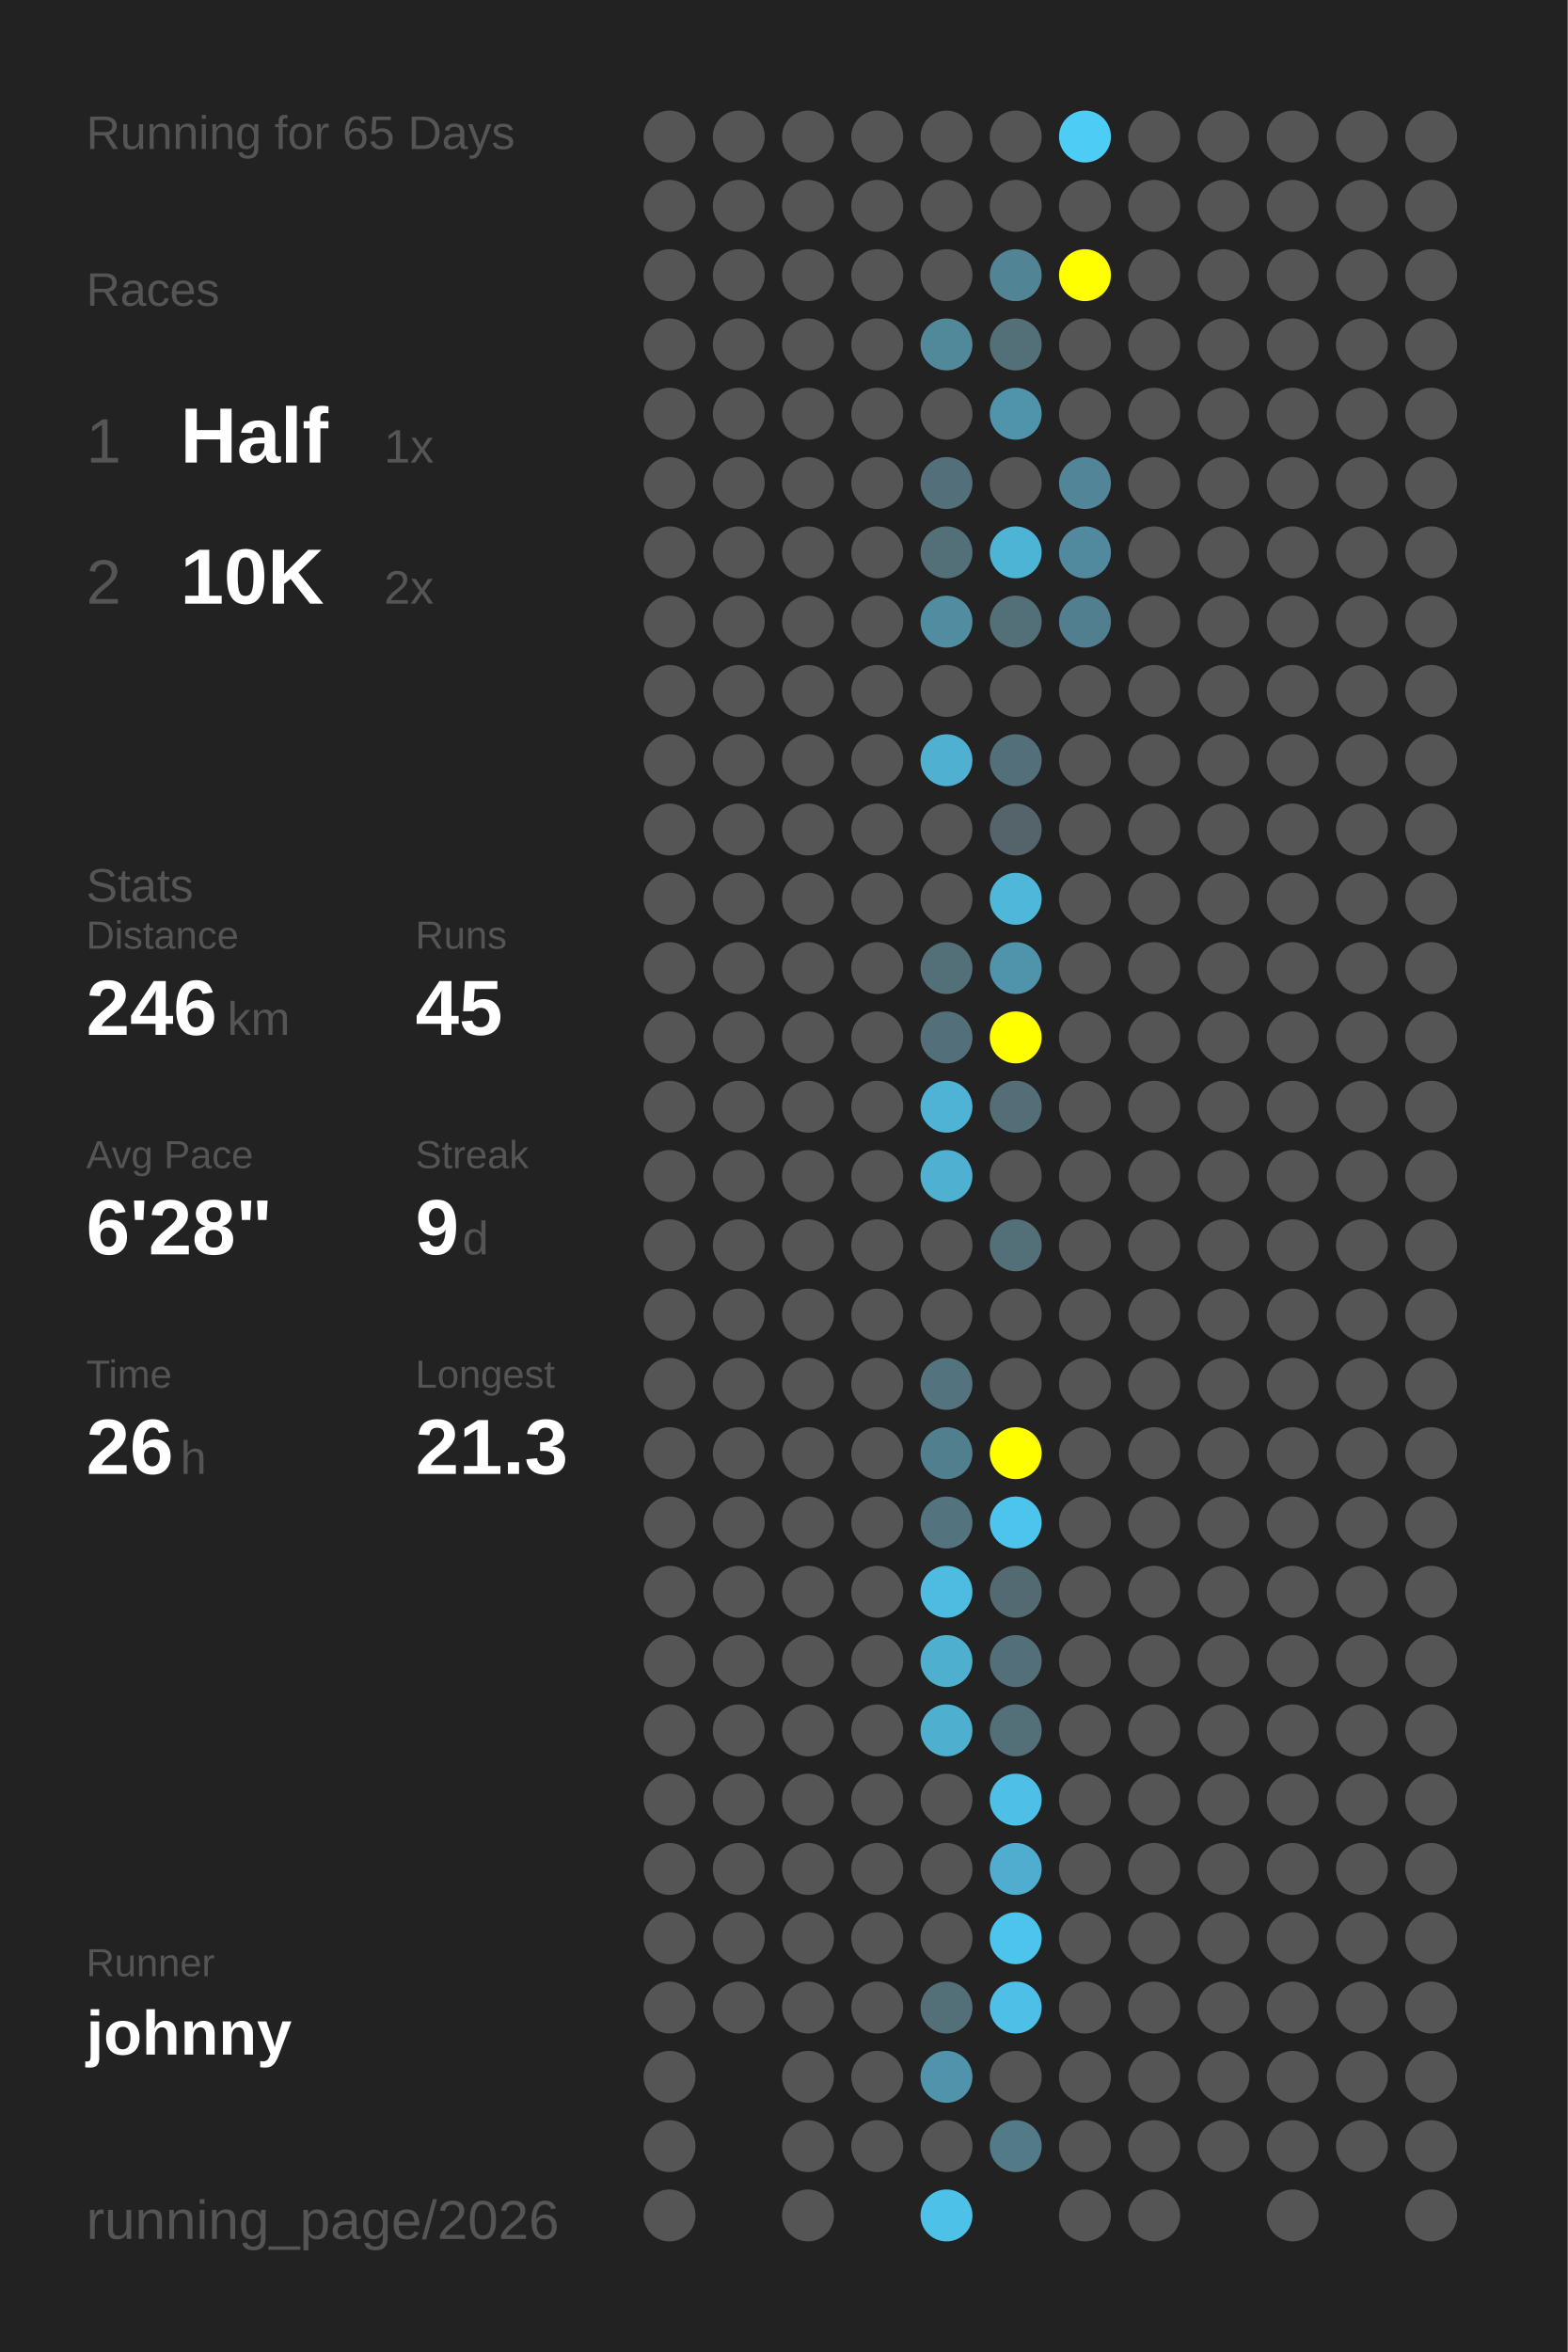
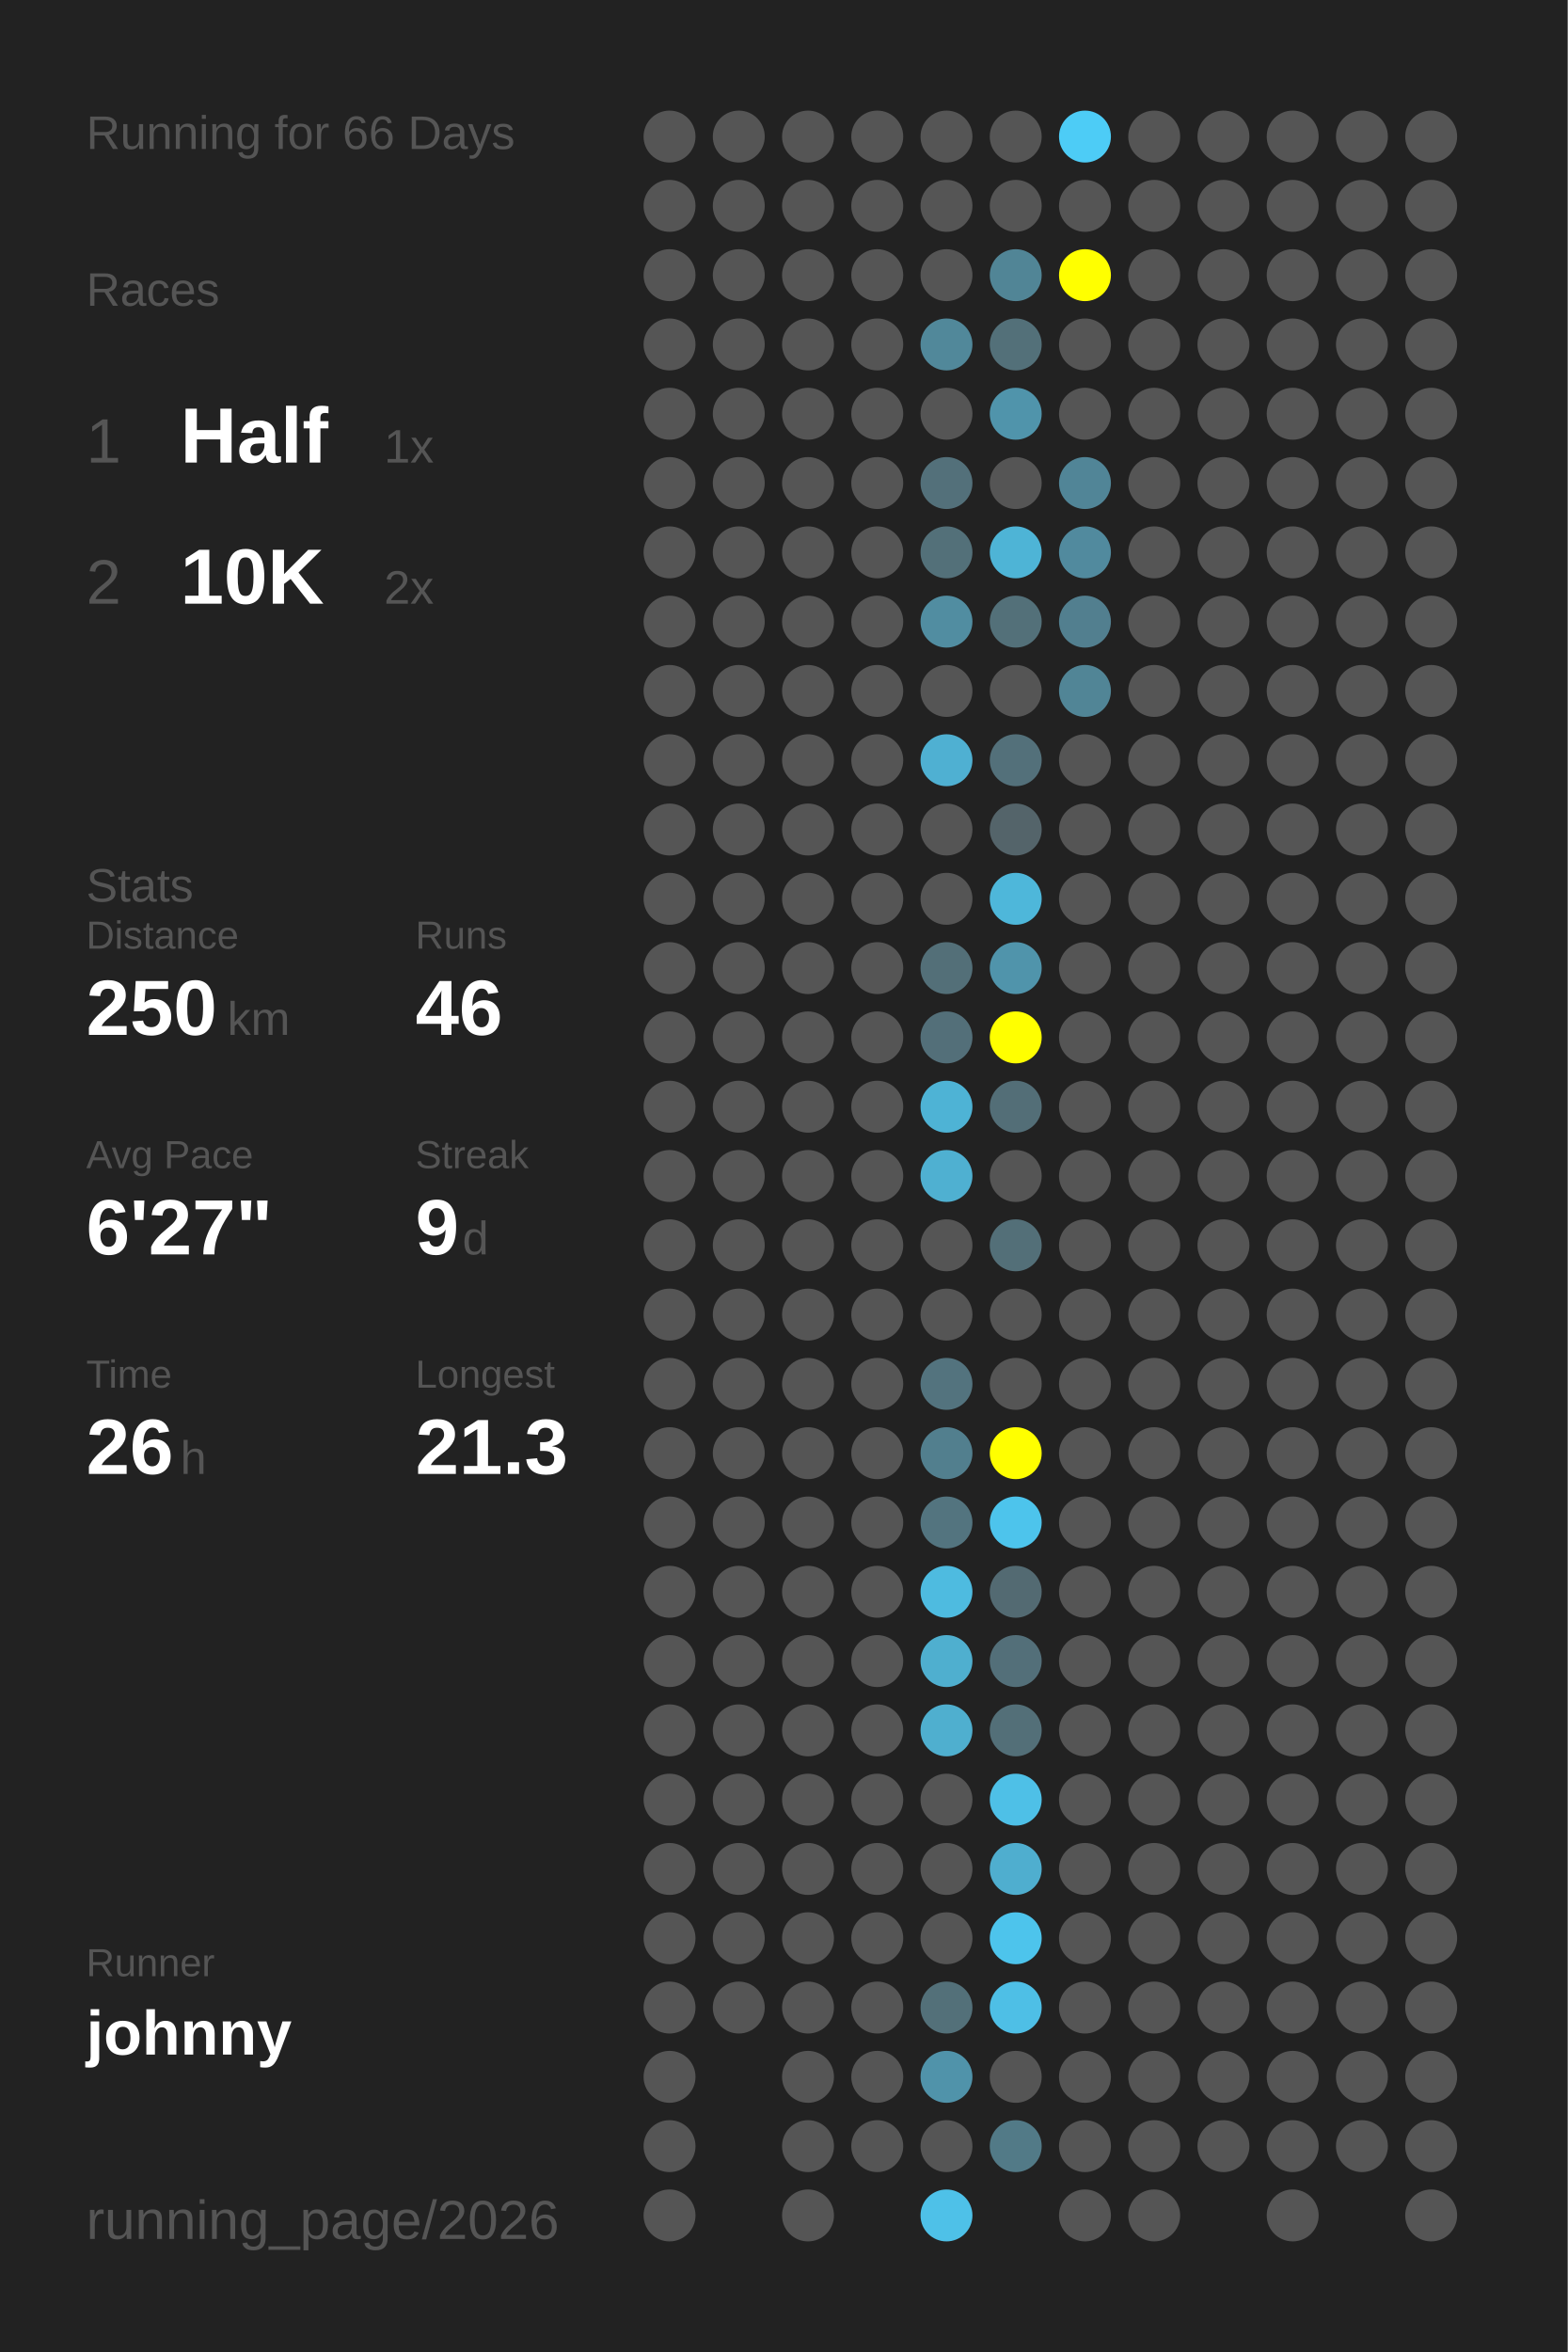
<svg xmlns="http://www.w3.org/2000/svg" baseProfile="full" height="300mm" version="1.1" viewBox="0,0,200,300" width="200mm">
  <defs />
  <rect fill="#222222" height="300" width="200" x="0" y="0" />
-   <text fill="#555555" style="font-size:6px; font-family:Arial;" x="11" y="19">Running for 65 Days</text>
+   <text fill="#555555" style="font-size:6px; font-family:Arial;" x="11" y="19">Running for 66 Days</text>
  <text fill="#555555" style="font-size:6px; font-family:Arial;" x="11" y="39">Races</text>
  <text fill="#555555" style="font-size:8px; font-family:Arial;" x="11" y="59">1</text>
  <text fill="#FFFFFF" style="font-size:10px; font-family:Arial; font-weight:bold;" x="23" y="59">Half</text>
  <text fill="#555555" style="font-size:6px; font-family:Arial;" x="49" y="59">1x</text>
  <text fill="#555555" style="font-size:8px; font-family:Arial;" x="11" y="77">2</text>
  <text fill="#FFFFFF" style="font-size:10px; font-family:Arial; font-weight:bold;" x="23" y="77">10K</text>
  <text fill="#555555" style="font-size:6px; font-family:Arial;" x="49" y="77">2x</text>
  <text fill="#555555" style="font-size:6px; font-family:Arial;" x="11" y="115">Stats</text>
  <text fill="#555555" style="font-size:5px; font-family:Arial;" x="11" y="121">Distance</text>
-   <text fill="#FFFFFF" style="font-size:10px; font-family:Arial; font-weight:bold;" x="11" y="132">246</text>
+   <text fill="#FFFFFF" style="font-size:10px; font-family:Arial; font-weight:bold;" x="11" y="132">250</text>
  <text fill="#555555" style="font-size:6px; font-family:Arial;" x="29" y="132">km</text>
  <text fill="#555555" style="font-size:5px; font-family:Arial;" x="53" y="121">Runs</text>
-   <text fill="#FFFFFF" style="font-size:10px; font-family:Arial; font-weight:bold;" x="53" y="132">45</text>
+   <text fill="#FFFFFF" style="font-size:10px; font-family:Arial; font-weight:bold;" x="53" y="132">46</text>
  <text fill="#555555" style="font-size:5px; font-family:Arial;" x="11" y="149">Avg Pace</text>
-   <text fill="#FFFFFF" style="font-size:10px; font-family:Arial; font-weight:bold;" x="11" y="160">6'28"</text>
+   <text fill="#FFFFFF" style="font-size:10px; font-family:Arial; font-weight:bold;" x="11" y="160">6'27"</text>
  <text fill="#555555" style="font-size:5px; font-family:Arial;" x="53" y="149">Streak</text>
  <text fill="#FFFFFF" style="font-size:10px; font-family:Arial; font-weight:bold;" x="53" y="160">9</text>
  <text fill="#555555" style="font-size:6px; font-family:Arial;" x="59" y="160">d</text>
  <text fill="#555555" style="font-size:5px; font-family:Arial;" x="11" y="177">Time</text>
  <text fill="#FFFFFF" style="font-size:10px; font-family:Arial; font-weight:bold;" x="11" y="188">26</text>
  <text fill="#555555" style="font-size:6px; font-family:Arial;" x="23" y="188">h</text>
  <text fill="#555555" style="font-size:5px; font-family:Arial;" x="53" y="177">Longest</text>
  <text fill="#FFFFFF" style="font-size:10px; font-family:Arial; font-weight:bold;" x="53" y="188">21.3</text>
  <text fill="#555555" style="font-size:5px; font-family:Arial;" x="11" y="252.065">Runner</text>
  <text fill="#FFFFFF" style="font-size:8px; font-family:Arial; font-weight:bold;" x="11" y="262.065">johnny</text>
  <text fill="#555555" style="font-size:7px; font-family:Arial;" x="11" y="285.581">running_page/2026</text>
  <circle cx="85.417" cy="17.419" fill="#555555" r="3.312" />
  <circle cx="85.417" cy="26.258" fill="#555555" r="3.312" />
  <circle cx="85.417" cy="35.097" fill="#555555" r="3.312" />
  <circle cx="85.417" cy="43.935" fill="#555555" r="3.312" />
  <circle cx="85.417" cy="52.774" fill="#555555" r="3.312" />
  <circle cx="85.417" cy="61.613" fill="#555555" r="3.312" />
  <circle cx="85.417" cy="70.452" fill="#555555" r="3.312" />
  <circle cx="85.417" cy="79.29" fill="#555555" r="3.312" />
  <circle cx="85.417" cy="88.129" fill="#555555" r="3.312" />
  <circle cx="85.417" cy="96.968" fill="#555555" r="3.312" />
  <circle cx="85.417" cy="105.806" fill="#555555" r="3.312" />
  <circle cx="85.417" cy="114.645" fill="#555555" r="3.312" />
  <circle cx="85.417" cy="123.484" fill="#555555" r="3.312" />
  <circle cx="85.417" cy="132.323" fill="#555555" r="3.312" />
  <circle cx="85.417" cy="141.161" fill="#555555" r="3.312" />
  <circle cx="85.417" cy="150" fill="#555555" r="3.312" />
  <circle cx="85.417" cy="158.839" fill="#555555" r="3.312" />
  <circle cx="85.417" cy="167.677" fill="#555555" r="3.312" />
  <circle cx="85.417" cy="176.516" fill="#555555" r="3.312" />
  <circle cx="85.417" cy="185.355" fill="#555555" r="3.312" />
  <circle cx="85.417" cy="194.194" fill="#555555" r="3.312" />
  <circle cx="85.417" cy="203.032" fill="#555555" r="3.312" />
  <circle cx="85.417" cy="211.871" fill="#555555" r="3.312" />
  <circle cx="85.417" cy="220.71" fill="#555555" r="3.312" />
  <circle cx="85.417" cy="229.548" fill="#555555" r="3.312" />
  <circle cx="85.417" cy="238.387" fill="#555555" r="3.312" />
  <circle cx="85.417" cy="247.226" fill="#555555" r="3.312" />
  <circle cx="85.417" cy="256.065" fill="#555555" r="3.312" />
  <circle cx="85.417" cy="264.903" fill="#555555" r="3.312" />
  <circle cx="85.417" cy="273.742" fill="#555555" r="3.312" />
  <circle cx="85.417" cy="282.581" fill="#555555" r="3.312" />
  <circle cx="94.25" cy="17.419" fill="#555555" r="3.312" />
  <circle cx="94.25" cy="26.258" fill="#555555" r="3.312" />
  <circle cx="94.25" cy="35.097" fill="#555555" r="3.312" />
  <circle cx="94.25" cy="43.935" fill="#555555" r="3.312" />
  <circle cx="94.25" cy="52.774" fill="#555555" r="3.312" />
  <circle cx="94.25" cy="61.613" fill="#555555" r="3.312" />
  <circle cx="94.25" cy="70.452" fill="#555555" r="3.312" />
  <circle cx="94.25" cy="79.29" fill="#555555" r="3.312" />
  <circle cx="94.25" cy="88.129" fill="#555555" r="3.312" />
  <circle cx="94.25" cy="96.968" fill="#555555" r="3.312" />
  <circle cx="94.25" cy="105.806" fill="#555555" r="3.312" />
  <circle cx="94.25" cy="114.645" fill="#555555" r="3.312" />
  <circle cx="94.25" cy="123.484" fill="#555555" r="3.312" />
  <circle cx="94.25" cy="132.323" fill="#555555" r="3.312" />
  <circle cx="94.25" cy="141.161" fill="#555555" r="3.312" />
  <circle cx="94.25" cy="150" fill="#555555" r="3.312" />
  <circle cx="94.25" cy="158.839" fill="#555555" r="3.312" />
  <circle cx="94.25" cy="167.677" fill="#555555" r="3.312" />
  <circle cx="94.25" cy="176.516" fill="#555555" r="3.312" />
  <circle cx="94.25" cy="185.355" fill="#555555" r="3.312" />
  <circle cx="94.25" cy="194.194" fill="#555555" r="3.312" />
  <circle cx="94.25" cy="203.032" fill="#555555" r="3.312" />
  <circle cx="94.25" cy="211.871" fill="#555555" r="3.312" />
  <circle cx="94.25" cy="220.71" fill="#555555" r="3.312" />
  <circle cx="94.25" cy="229.548" fill="#555555" r="3.312" />
  <circle cx="94.25" cy="238.387" fill="#555555" r="3.312" />
  <circle cx="94.25" cy="247.226" fill="#555555" r="3.312" />
  <circle cx="94.25" cy="256.065" fill="#555555" r="3.312" />
  <circle cx="103.083" cy="17.419" fill="#555555" r="3.312" />
  <circle cx="103.083" cy="26.258" fill="#555555" r="3.312" />
  <circle cx="103.083" cy="35.097" fill="#555555" r="3.312" />
  <circle cx="103.083" cy="43.935" fill="#555555" r="3.312" />
  <circle cx="103.083" cy="52.774" fill="#555555" r="3.312" />
  <circle cx="103.083" cy="61.613" fill="#555555" r="3.312" />
  <circle cx="103.083" cy="70.452" fill="#555555" r="3.312" />
  <circle cx="103.083" cy="79.29" fill="#555555" r="3.312" />
  <circle cx="103.083" cy="88.129" fill="#555555" r="3.312" />
  <circle cx="103.083" cy="96.968" fill="#555555" r="3.312" />
  <circle cx="103.083" cy="105.806" fill="#555555" r="3.312" />
  <circle cx="103.083" cy="114.645" fill="#555555" r="3.312" />
  <circle cx="103.083" cy="123.484" fill="#555555" r="3.312" />
  <circle cx="103.083" cy="132.323" fill="#555555" r="3.312" />
  <circle cx="103.083" cy="141.161" fill="#555555" r="3.312" />
  <circle cx="103.083" cy="150" fill="#555555" r="3.312" />
  <circle cx="103.083" cy="158.839" fill="#555555" r="3.312" />
  <circle cx="103.083" cy="167.677" fill="#555555" r="3.312" />
  <circle cx="103.083" cy="176.516" fill="#555555" r="3.312" />
  <circle cx="103.083" cy="185.355" fill="#555555" r="3.312" />
  <circle cx="103.083" cy="194.194" fill="#555555" r="3.312" />
  <circle cx="103.083" cy="203.032" fill="#555555" r="3.312" />
  <circle cx="103.083" cy="211.871" fill="#555555" r="3.312" />
  <circle cx="103.083" cy="220.71" fill="#555555" r="3.312" />
  <circle cx="103.083" cy="229.548" fill="#555555" r="3.312" />
  <circle cx="103.083" cy="238.387" fill="#555555" r="3.312" />
  <circle cx="103.083" cy="247.226" fill="#555555" r="3.312" />
  <circle cx="103.083" cy="256.065" fill="#555555" r="3.312" />
  <circle cx="103.083" cy="264.903" fill="#555555" r="3.312" />
  <circle cx="103.083" cy="273.742" fill="#555555" r="3.312" />
  <circle cx="103.083" cy="282.581" fill="#555555" r="3.312" />
  <circle cx="111.917" cy="17.419" fill="#555555" r="3.312" />
  <circle cx="111.917" cy="26.258" fill="#555555" r="3.312" />
  <circle cx="111.917" cy="35.097" fill="#555555" r="3.312" />
  <circle cx="111.917" cy="43.935" fill="#555555" r="3.312" />
  <circle cx="111.917" cy="52.774" fill="#555555" r="3.312" />
  <circle cx="111.917" cy="61.613" fill="#555555" r="3.312" />
  <circle cx="111.917" cy="70.452" fill="#555555" r="3.312" />
  <circle cx="111.917" cy="79.29" fill="#555555" r="3.312" />
  <circle cx="111.917" cy="88.129" fill="#555555" r="3.312" />
  <circle cx="111.917" cy="96.968" fill="#555555" r="3.312" />
  <circle cx="111.917" cy="105.806" fill="#555555" r="3.312" />
  <circle cx="111.917" cy="114.645" fill="#555555" r="3.312" />
  <circle cx="111.917" cy="123.484" fill="#555555" r="3.312" />
  <circle cx="111.917" cy="132.323" fill="#555555" r="3.312" />
  <circle cx="111.917" cy="141.161" fill="#555555" r="3.312" />
  <circle cx="111.917" cy="150" fill="#555555" r="3.312" />
  <circle cx="111.917" cy="158.839" fill="#555555" r="3.312" />
  <circle cx="111.917" cy="167.677" fill="#555555" r="3.312" />
  <circle cx="111.917" cy="176.516" fill="#555555" r="3.312" />
  <circle cx="111.917" cy="185.355" fill="#555555" r="3.312" />
  <circle cx="111.917" cy="194.194" fill="#555555" r="3.312" />
  <circle cx="111.917" cy="203.032" fill="#555555" r="3.312" />
  <circle cx="111.917" cy="211.871" fill="#555555" r="3.312" />
  <circle cx="111.917" cy="220.71" fill="#555555" r="3.312" />
  <circle cx="111.917" cy="229.548" fill="#555555" r="3.312" />
  <circle cx="111.917" cy="238.387" fill="#555555" r="3.312" />
  <circle cx="111.917" cy="247.226" fill="#555555" r="3.312" />
  <circle cx="111.917" cy="256.065" fill="#555555" r="3.312" />
  <circle cx="111.917" cy="264.903" fill="#555555" r="3.312" />
  <circle cx="111.917" cy="273.742" fill="#555555" r="3.312" />
  <circle cx="120.75" cy="17.419" fill="#555555" r="3.312" />
  <circle cx="120.75" cy="26.258" fill="#555555" r="3.312" />
  <circle cx="120.75" cy="35.097" fill="#555555" r="3.312" />
  <circle cx="120.75" cy="43.935" fill="#51889a" r="3.312" />
  <circle cx="120.75" cy="52.774" fill="#555555" r="3.312" />
  <circle cx="120.75" cy="61.613" fill="#53707a" r="3.312" />
  <circle cx="120.75" cy="70.452" fill="#537079" r="3.312" />
  <circle cx="120.75" cy="79.29" fill="#518da1" r="3.312" />
  <circle cx="120.75" cy="88.129" fill="#555555" r="3.312" />
  <circle cx="120.75" cy="96.968" fill="#4fb0d2" r="3.312" />
  <circle cx="120.75" cy="105.806" fill="#555555" r="3.312" />
  <circle cx="120.75" cy="114.645" fill="#555555" r="3.312" />
  <circle cx="120.75" cy="123.484" fill="#536f78" r="3.312" />
  <circle cx="120.75" cy="132.323" fill="#536f79" r="3.312" />
  <circle cx="120.75" cy="141.161" fill="#4eb3d5" r="3.312" />
  <circle cx="120.75" cy="150" fill="#4fb0d1" r="3.312" />
  <circle cx="120.75" cy="158.839" fill="#555555" r="3.312" />
  <circle cx="120.75" cy="167.677" fill="#555555" r="3.312" />
  <circle cx="120.75" cy="176.516" fill="#53737e" r="3.312" />
  <circle cx="120.75" cy="185.355" fill="#527f8e" r="3.312" />
  <circle cx="120.75" cy="194.194" fill="#53747f" r="3.312" />
  <circle cx="120.75" cy="203.032" fill="#4ebbe0" r="3.312" />
  <circle cx="120.75" cy="211.871" fill="#4fafcf" r="3.312" />
  <circle cx="120.75" cy="220.71" fill="#4fafcf" r="3.312" />
  <circle cx="120.75" cy="229.548" fill="#555555" r="3.312" />
  <circle cx="120.75" cy="238.387" fill="#555555" r="3.312" />
  <circle cx="120.75" cy="247.226" fill="#555555" r="3.312" />
  <circle cx="120.75" cy="256.065" fill="#537079" r="3.312" />
  <circle cx="120.75" cy="264.903" fill="#5093aa" r="3.312" />
  <circle cx="120.75" cy="273.742" fill="#555555" r="3.312" />
  <circle cx="120.75" cy="282.581" fill="#4ec1e8" r="3.312" />
  <circle cx="129.583" cy="17.419" fill="#555555" r="3.312" />
  <circle cx="129.583" cy="26.258" fill="#555555" r="3.312" />
  <circle cx="129.583" cy="35.097" fill="#518596" r="3.312" />
  <circle cx="129.583" cy="43.935" fill="#537079" r="3.312" />
  <circle cx="129.583" cy="52.774" fill="#5094ab" r="3.312" />
  <circle cx="129.583" cy="61.613" fill="#555555" r="3.312" />
  <circle cx="129.583" cy="70.452" fill="#4eb4d6" r="3.312" />
  <circle cx="129.583" cy="79.29" fill="#537079" r="3.312" />
  <circle cx="129.583" cy="88.129" fill="#555555" r="3.312" />
  <circle cx="129.583" cy="96.968" fill="#53707a" r="3.312" />
  <circle cx="129.583" cy="105.806" fill="#54646a" r="3.312" />
  <circle cx="129.583" cy="114.645" fill="#4eb7da" r="3.312" />
  <circle cx="129.583" cy="123.484" fill="#5094ab" r="3.312" />
  <circle cx="129.583" cy="132.323" fill="#FFFF00" r="3.312" />
  <circle cx="129.583" cy="141.161" fill="#536e77" r="3.312" />
  <circle cx="129.583" cy="150" fill="#555555" r="3.312" />
  <circle cx="129.583" cy="158.839" fill="#536f78" r="3.312" />
  <circle cx="129.583" cy="167.677" fill="#555555" r="3.312" />
  <circle cx="129.583" cy="176.516" fill="#555555" r="3.312" />
  <circle cx="129.583" cy="185.355" fill="#FFFF00" r="3.312" />
  <circle cx="129.583" cy="194.194" fill="#4dc4ec" r="3.312" />
  <circle cx="129.583" cy="203.032" fill="#536a72" r="3.312" />
  <circle cx="129.583" cy="211.871" fill="#536f79" r="3.312" />
  <circle cx="129.583" cy="220.71" fill="#536f78" r="3.312" />
  <circle cx="129.583" cy="229.548" fill="#4ec0e7" r="3.312" />
  <circle cx="129.583" cy="238.387" fill="#4faecf" r="3.312" />
  <circle cx="129.583" cy="247.226" fill="#4dc4ec" r="3.312" />
  <circle cx="129.583" cy="256.065" fill="#4ebfe6" r="3.312" />
  <circle cx="129.583" cy="264.903" fill="#555555" r="3.312" />
  <circle cx="129.583" cy="273.742" fill="#527a87" r="3.312" />
  <circle cx="138.417" cy="17.419" fill="#4dccf6" r="3.312" />
  <circle cx="138.417" cy="26.258" fill="#555555" r="3.312" />
  <circle cx="138.417" cy="35.097" fill="#FFFF00" r="3.312" />
  <circle cx="138.417" cy="43.935" fill="#555555" r="3.312" />
  <circle cx="138.417" cy="52.774" fill="#555555" r="3.312" />
  <circle cx="138.417" cy="61.613" fill="#518597" r="3.312" />
  <circle cx="138.417" cy="70.452" fill="#518a9e" r="3.312" />
  <circle cx="138.417" cy="79.29" fill="#527f8f" r="3.312" />
-   <circle cx="138.417" cy="88.129" fill="#555555" r="3.312" />
+   <circle cx="138.417" cy="88.129" fill="#518596" r="3.312" />
  <circle cx="138.417" cy="96.968" fill="#555555" r="3.312" />
  <circle cx="138.417" cy="105.806" fill="#555555" r="3.312" />
  <circle cx="138.417" cy="114.645" fill="#555555" r="3.312" />
  <circle cx="138.417" cy="123.484" fill="#555555" r="3.312" />
  <circle cx="138.417" cy="132.323" fill="#555555" r="3.312" />
  <circle cx="138.417" cy="141.161" fill="#555555" r="3.312" />
  <circle cx="138.417" cy="150" fill="#555555" r="3.312" />
  <circle cx="138.417" cy="158.839" fill="#555555" r="3.312" />
  <circle cx="138.417" cy="167.677" fill="#555555" r="3.312" />
  <circle cx="138.417" cy="176.516" fill="#555555" r="3.312" />
  <circle cx="138.417" cy="185.355" fill="#555555" r="3.312" />
  <circle cx="138.417" cy="194.194" fill="#555555" r="3.312" />
  <circle cx="138.417" cy="203.032" fill="#555555" r="3.312" />
  <circle cx="138.417" cy="211.871" fill="#555555" r="3.312" />
  <circle cx="138.417" cy="220.71" fill="#555555" r="3.312" />
  <circle cx="138.417" cy="229.548" fill="#555555" r="3.312" />
  <circle cx="138.417" cy="238.387" fill="#555555" r="3.312" />
  <circle cx="138.417" cy="247.226" fill="#555555" r="3.312" />
  <circle cx="138.417" cy="256.065" fill="#555555" r="3.312" />
  <circle cx="138.417" cy="264.903" fill="#555555" r="3.312" />
  <circle cx="138.417" cy="273.742" fill="#555555" r="3.312" />
  <circle cx="138.417" cy="282.581" fill="#555555" r="3.312" />
  <circle cx="147.25" cy="17.419" fill="#555555" r="3.312" />
  <circle cx="147.25" cy="26.258" fill="#555555" r="3.312" />
  <circle cx="147.25" cy="35.097" fill="#555555" r="3.312" />
  <circle cx="147.25" cy="43.935" fill="#555555" r="3.312" />
  <circle cx="147.25" cy="52.774" fill="#555555" r="3.312" />
  <circle cx="147.25" cy="61.613" fill="#555555" r="3.312" />
  <circle cx="147.25" cy="70.452" fill="#555555" r="3.312" />
  <circle cx="147.25" cy="79.29" fill="#555555" r="3.312" />
  <circle cx="147.25" cy="88.129" fill="#555555" r="3.312" />
  <circle cx="147.25" cy="96.968" fill="#555555" r="3.312" />
  <circle cx="147.25" cy="105.806" fill="#555555" r="3.312" />
  <circle cx="147.25" cy="114.645" fill="#555555" r="3.312" />
  <circle cx="147.25" cy="123.484" fill="#555555" r="3.312" />
  <circle cx="147.25" cy="132.323" fill="#555555" r="3.312" />
  <circle cx="147.25" cy="141.161" fill="#555555" r="3.312" />
  <circle cx="147.25" cy="150" fill="#555555" r="3.312" />
  <circle cx="147.25" cy="158.839" fill="#555555" r="3.312" />
  <circle cx="147.25" cy="167.677" fill="#555555" r="3.312" />
  <circle cx="147.25" cy="176.516" fill="#555555" r="3.312" />
  <circle cx="147.25" cy="185.355" fill="#555555" r="3.312" />
  <circle cx="147.25" cy="194.194" fill="#555555" r="3.312" />
  <circle cx="147.25" cy="203.032" fill="#555555" r="3.312" />
  <circle cx="147.25" cy="211.871" fill="#555555" r="3.312" />
  <circle cx="147.25" cy="220.71" fill="#555555" r="3.312" />
  <circle cx="147.25" cy="229.548" fill="#555555" r="3.312" />
  <circle cx="147.25" cy="238.387" fill="#555555" r="3.312" />
  <circle cx="147.25" cy="247.226" fill="#555555" r="3.312" />
  <circle cx="147.25" cy="256.065" fill="#555555" r="3.312" />
  <circle cx="147.25" cy="264.903" fill="#555555" r="3.312" />
  <circle cx="147.25" cy="273.742" fill="#555555" r="3.312" />
  <circle cx="147.25" cy="282.581" fill="#555555" r="3.312" />
  <circle cx="156.083" cy="17.419" fill="#555555" r="3.312" />
  <circle cx="156.083" cy="26.258" fill="#555555" r="3.312" />
  <circle cx="156.083" cy="35.097" fill="#555555" r="3.312" />
  <circle cx="156.083" cy="43.935" fill="#555555" r="3.312" />
  <circle cx="156.083" cy="52.774" fill="#555555" r="3.312" />
  <circle cx="156.083" cy="61.613" fill="#555555" r="3.312" />
  <circle cx="156.083" cy="70.452" fill="#555555" r="3.312" />
  <circle cx="156.083" cy="79.29" fill="#555555" r="3.312" />
  <circle cx="156.083" cy="88.129" fill="#555555" r="3.312" />
  <circle cx="156.083" cy="96.968" fill="#555555" r="3.312" />
  <circle cx="156.083" cy="105.806" fill="#555555" r="3.312" />
  <circle cx="156.083" cy="114.645" fill="#555555" r="3.312" />
  <circle cx="156.083" cy="123.484" fill="#555555" r="3.312" />
  <circle cx="156.083" cy="132.323" fill="#555555" r="3.312" />
  <circle cx="156.083" cy="141.161" fill="#555555" r="3.312" />
  <circle cx="156.083" cy="150" fill="#555555" r="3.312" />
  <circle cx="156.083" cy="158.839" fill="#555555" r="3.312" />
  <circle cx="156.083" cy="167.677" fill="#555555" r="3.312" />
  <circle cx="156.083" cy="176.516" fill="#555555" r="3.312" />
  <circle cx="156.083" cy="185.355" fill="#555555" r="3.312" />
  <circle cx="156.083" cy="194.194" fill="#555555" r="3.312" />
  <circle cx="156.083" cy="203.032" fill="#555555" r="3.312" />
  <circle cx="156.083" cy="211.871" fill="#555555" r="3.312" />
  <circle cx="156.083" cy="220.71" fill="#555555" r="3.312" />
  <circle cx="156.083" cy="229.548" fill="#555555" r="3.312" />
  <circle cx="156.083" cy="238.387" fill="#555555" r="3.312" />
  <circle cx="156.083" cy="247.226" fill="#555555" r="3.312" />
  <circle cx="156.083" cy="256.065" fill="#555555" r="3.312" />
  <circle cx="156.083" cy="264.903" fill="#555555" r="3.312" />
  <circle cx="156.083" cy="273.742" fill="#555555" r="3.312" />
  <circle cx="164.917" cy="17.419" fill="#555555" r="3.312" />
  <circle cx="164.917" cy="26.258" fill="#555555" r="3.312" />
  <circle cx="164.917" cy="35.097" fill="#555555" r="3.312" />
  <circle cx="164.917" cy="43.935" fill="#555555" r="3.312" />
  <circle cx="164.917" cy="52.774" fill="#555555" r="3.312" />
  <circle cx="164.917" cy="61.613" fill="#555555" r="3.312" />
  <circle cx="164.917" cy="70.452" fill="#555555" r="3.312" />
  <circle cx="164.917" cy="79.29" fill="#555555" r="3.312" />
  <circle cx="164.917" cy="88.129" fill="#555555" r="3.312" />
  <circle cx="164.917" cy="96.968" fill="#555555" r="3.312" />
  <circle cx="164.917" cy="105.806" fill="#555555" r="3.312" />
  <circle cx="164.917" cy="114.645" fill="#555555" r="3.312" />
  <circle cx="164.917" cy="123.484" fill="#555555" r="3.312" />
  <circle cx="164.917" cy="132.323" fill="#555555" r="3.312" />
  <circle cx="164.917" cy="141.161" fill="#555555" r="3.312" />
  <circle cx="164.917" cy="150" fill="#555555" r="3.312" />
  <circle cx="164.917" cy="158.839" fill="#555555" r="3.312" />
  <circle cx="164.917" cy="167.677" fill="#555555" r="3.312" />
  <circle cx="164.917" cy="176.516" fill="#555555" r="3.312" />
  <circle cx="164.917" cy="185.355" fill="#555555" r="3.312" />
  <circle cx="164.917" cy="194.194" fill="#555555" r="3.312" />
  <circle cx="164.917" cy="203.032" fill="#555555" r="3.312" />
  <circle cx="164.917" cy="211.871" fill="#555555" r="3.312" />
  <circle cx="164.917" cy="220.71" fill="#555555" r="3.312" />
  <circle cx="164.917" cy="229.548" fill="#555555" r="3.312" />
  <circle cx="164.917" cy="238.387" fill="#555555" r="3.312" />
  <circle cx="164.917" cy="247.226" fill="#555555" r="3.312" />
  <circle cx="164.917" cy="256.065" fill="#555555" r="3.312" />
  <circle cx="164.917" cy="264.903" fill="#555555" r="3.312" />
  <circle cx="164.917" cy="273.742" fill="#555555" r="3.312" />
  <circle cx="164.917" cy="282.581" fill="#555555" r="3.312" />
  <circle cx="173.75" cy="17.419" fill="#555555" r="3.312" />
  <circle cx="173.75" cy="26.258" fill="#555555" r="3.312" />
  <circle cx="173.75" cy="35.097" fill="#555555" r="3.312" />
  <circle cx="173.75" cy="43.935" fill="#555555" r="3.312" />
  <circle cx="173.75" cy="52.774" fill="#555555" r="3.312" />
  <circle cx="173.75" cy="61.613" fill="#555555" r="3.312" />
  <circle cx="173.75" cy="70.452" fill="#555555" r="3.312" />
  <circle cx="173.75" cy="79.29" fill="#555555" r="3.312" />
  <circle cx="173.75" cy="88.129" fill="#555555" r="3.312" />
  <circle cx="173.75" cy="96.968" fill="#555555" r="3.312" />
  <circle cx="173.75" cy="105.806" fill="#555555" r="3.312" />
  <circle cx="173.75" cy="114.645" fill="#555555" r="3.312" />
  <circle cx="173.75" cy="123.484" fill="#555555" r="3.312" />
  <circle cx="173.75" cy="132.323" fill="#555555" r="3.312" />
  <circle cx="173.75" cy="141.161" fill="#555555" r="3.312" />
  <circle cx="173.75" cy="150" fill="#555555" r="3.312" />
  <circle cx="173.75" cy="158.839" fill="#555555" r="3.312" />
  <circle cx="173.75" cy="167.677" fill="#555555" r="3.312" />
  <circle cx="173.75" cy="176.516" fill="#555555" r="3.312" />
  <circle cx="173.75" cy="185.355" fill="#555555" r="3.312" />
  <circle cx="173.75" cy="194.194" fill="#555555" r="3.312" />
  <circle cx="173.75" cy="203.032" fill="#555555" r="3.312" />
  <circle cx="173.75" cy="211.871" fill="#555555" r="3.312" />
  <circle cx="173.75" cy="220.71" fill="#555555" r="3.312" />
  <circle cx="173.75" cy="229.548" fill="#555555" r="3.312" />
  <circle cx="173.75" cy="238.387" fill="#555555" r="3.312" />
  <circle cx="173.75" cy="247.226" fill="#555555" r="3.312" />
  <circle cx="173.75" cy="256.065" fill="#555555" r="3.312" />
  <circle cx="173.75" cy="264.903" fill="#555555" r="3.312" />
  <circle cx="173.75" cy="273.742" fill="#555555" r="3.312" />
  <circle cx="182.583" cy="17.419" fill="#555555" r="3.312" />
  <circle cx="182.583" cy="26.258" fill="#555555" r="3.312" />
  <circle cx="182.583" cy="35.097" fill="#555555" r="3.312" />
  <circle cx="182.583" cy="43.935" fill="#555555" r="3.312" />
  <circle cx="182.583" cy="52.774" fill="#555555" r="3.312" />
  <circle cx="182.583" cy="61.613" fill="#555555" r="3.312" />
  <circle cx="182.583" cy="70.452" fill="#555555" r="3.312" />
  <circle cx="182.583" cy="79.29" fill="#555555" r="3.312" />
  <circle cx="182.583" cy="88.129" fill="#555555" r="3.312" />
  <circle cx="182.583" cy="96.968" fill="#555555" r="3.312" />
  <circle cx="182.583" cy="105.806" fill="#555555" r="3.312" />
  <circle cx="182.583" cy="114.645" fill="#555555" r="3.312" />
  <circle cx="182.583" cy="123.484" fill="#555555" r="3.312" />
  <circle cx="182.583" cy="132.323" fill="#555555" r="3.312" />
  <circle cx="182.583" cy="141.161" fill="#555555" r="3.312" />
  <circle cx="182.583" cy="150" fill="#555555" r="3.312" />
  <circle cx="182.583" cy="158.839" fill="#555555" r="3.312" />
  <circle cx="182.583" cy="167.677" fill="#555555" r="3.312" />
  <circle cx="182.583" cy="176.516" fill="#555555" r="3.312" />
  <circle cx="182.583" cy="185.355" fill="#555555" r="3.312" />
  <circle cx="182.583" cy="194.194" fill="#555555" r="3.312" />
  <circle cx="182.583" cy="203.032" fill="#555555" r="3.312" />
  <circle cx="182.583" cy="211.871" fill="#555555" r="3.312" />
  <circle cx="182.583" cy="220.71" fill="#555555" r="3.312" />
  <circle cx="182.583" cy="229.548" fill="#555555" r="3.312" />
  <circle cx="182.583" cy="238.387" fill="#555555" r="3.312" />
  <circle cx="182.583" cy="247.226" fill="#555555" r="3.312" />
  <circle cx="182.583" cy="256.065" fill="#555555" r="3.312" />
  <circle cx="182.583" cy="264.903" fill="#555555" r="3.312" />
  <circle cx="182.583" cy="273.742" fill="#555555" r="3.312" />
  <circle cx="182.583" cy="282.581" fill="#555555" r="3.312" />
</svg>
